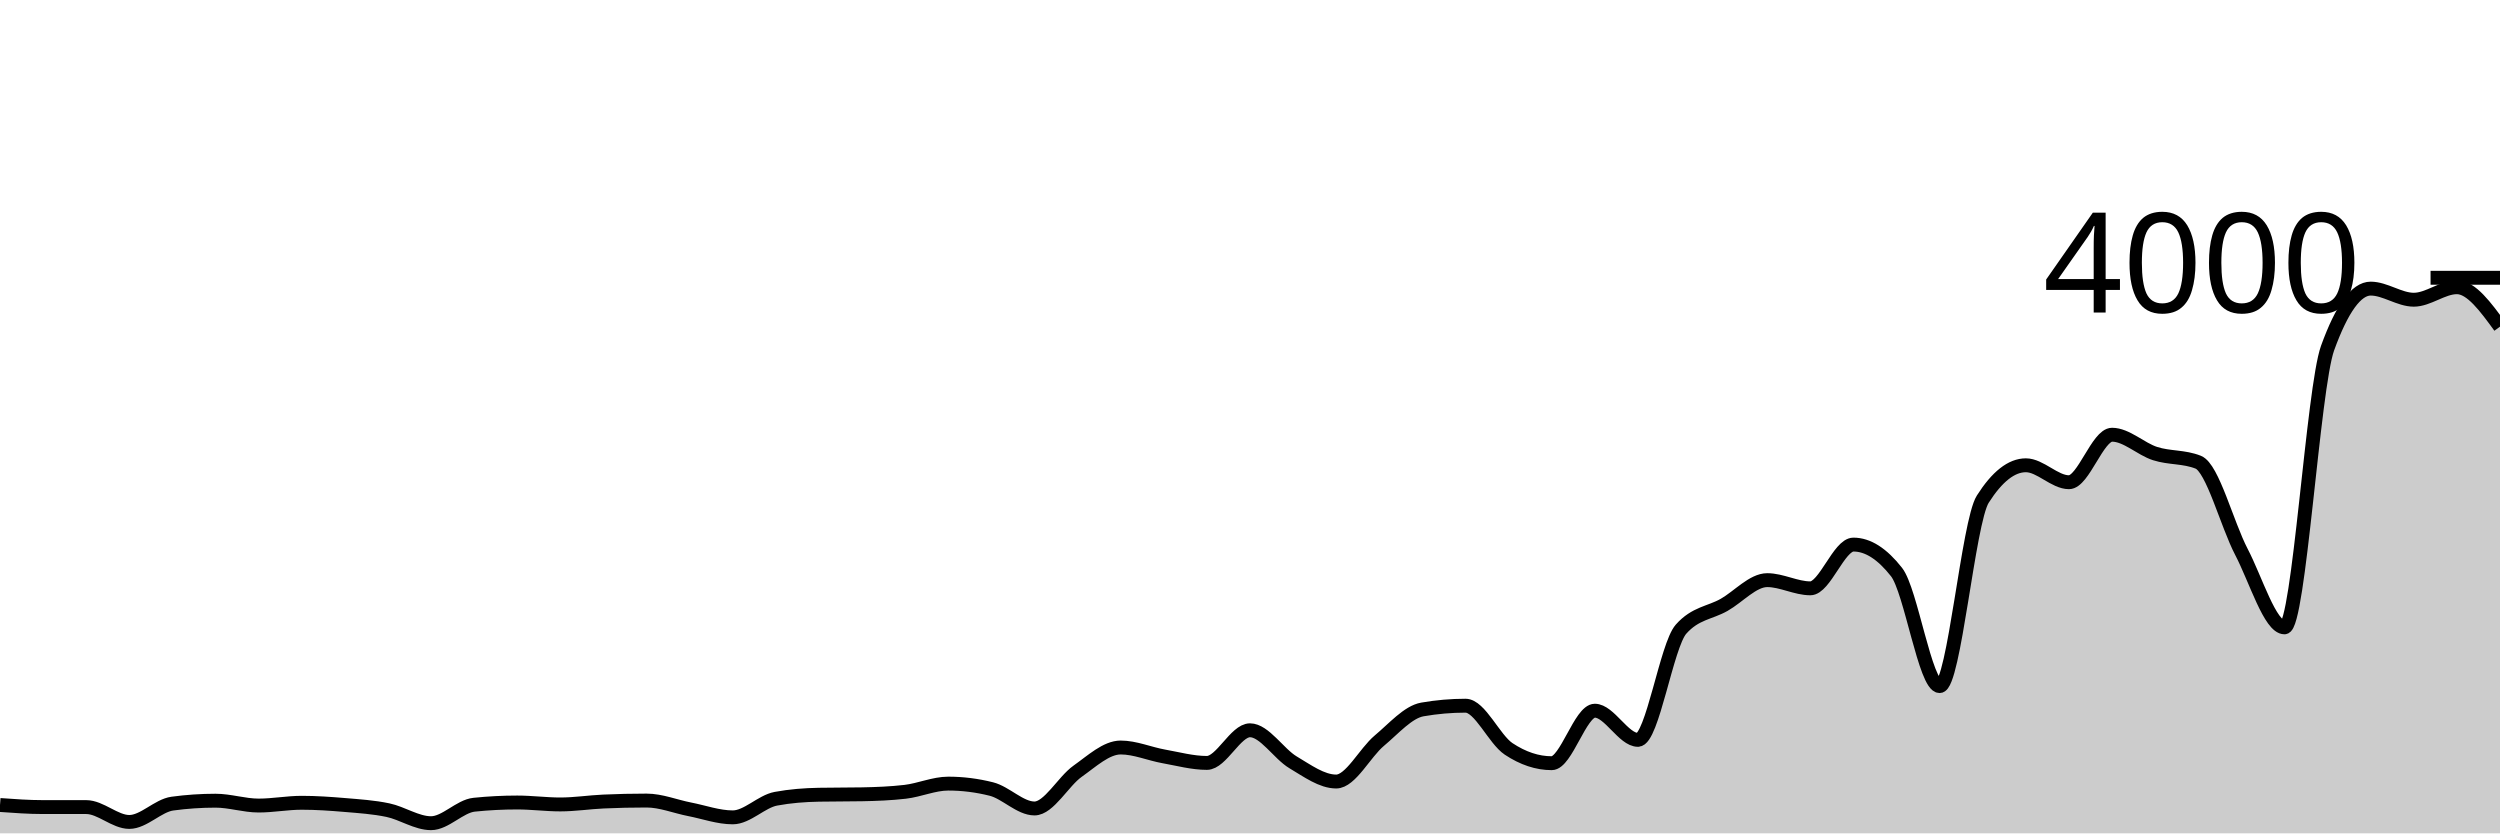
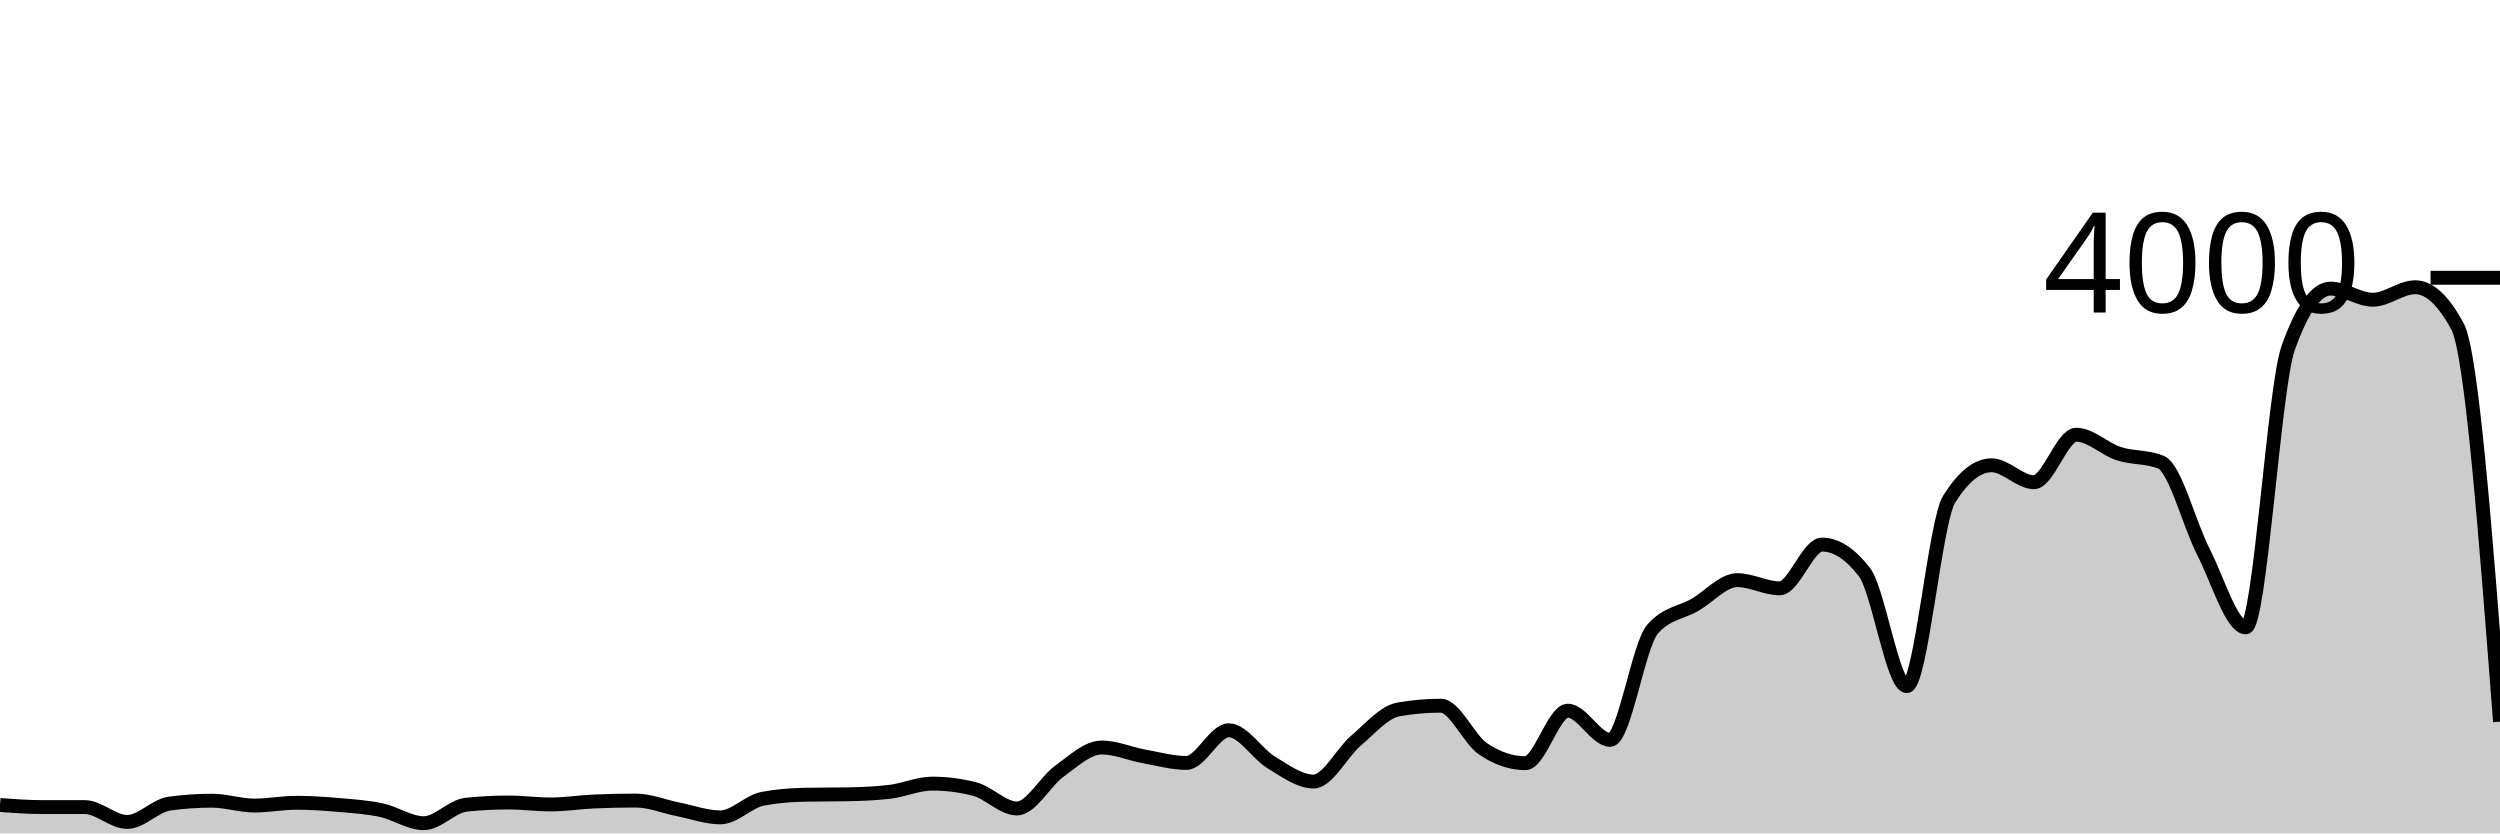
<svg xmlns="http://www.w3.org/2000/svg" viewBox="0 0 180 60">
  <g transform="translate(0,20)">
-     <path class="area" fill="rgba(0, 0, 0, 0.2)" d="M0,37.96C1.034,38.035,2.069,38.11,3.103,38.11C4.138,38.11,5.172,38.11,6.207,38.11C7.241,38.11,8.276,39.18,9.31,39.18C10.345,39.18,11.379,38,12.414,37.86C13.448,37.72,14.483,37.65,15.517,37.65C16.552,37.65,17.586,38,18.621,38C19.655,38,20.69,37.8,21.724,37.8C22.759,37.8,23.793,37.872,24.828,37.96C25.862,38.048,26.897,38.112,27.931,38.33C28.966,38.548,30,39.27,31.034,39.27C32.069,39.27,33.103,38.047,34.138,37.94C35.172,37.833,36.207,37.78,37.241,37.78C38.276,37.78,39.31,37.92,40.345,37.92C41.379,37.92,42.414,37.757,43.448,37.71C44.483,37.663,45.517,37.64,46.552,37.64C47.586,37.64,48.621,38.068,49.655,38.27C50.69,38.472,51.724,38.85,52.759,38.85C53.793,38.85,54.828,37.703,55.862,37.51C56.897,37.317,57.931,37.24,58.966,37.22C60,37.2,61.034,37.21,62.069,37.19C63.103,37.17,64.138,37.13,65.172,37.01C66.207,36.89,67.241,36.42,68.276,36.42C69.31,36.42,70.345,36.55,71.379,36.81C72.414,37.07,73.448,38.21,74.483,38.21C75.517,38.21,76.552,36.262,77.586,35.53C78.621,34.798,79.655,33.82,80.69,33.82C81.724,33.82,82.759,34.275,83.793,34.46C84.828,34.645,85.862,34.93,86.897,34.93C87.931,34.93,88.966,32.58,90,32.58C91.034,32.58,92.069,34.275,93.103,34.89C94.138,35.505,95.172,36.27,96.207,36.27C97.241,36.27,98.276,34.195,99.31,33.33C100.345,32.465,101.379,31.26,102.414,31.08C103.448,30.9,104.483,30.81,105.517,30.81C106.552,30.81,107.586,33.233,108.621,33.92C109.655,34.607,110.69,34.95,111.724,34.95C112.759,34.95,113.793,31.17,114.828,31.17C115.862,31.17,116.897,33.27,117.931,33.27C118.966,33.27,120,26.467,121.034,25.3C122.069,24.133,123.103,24.138,124.138,23.55C125.172,22.962,126.207,21.77,127.241,21.77C128.276,21.77,129.31,22.36,130.345,22.36C131.379,22.36,132.414,19.21,133.448,19.21C134.483,19.21,135.517,19.87,136.552,21.19C137.586,22.51,138.621,29.4,139.655,29.4C140.69,29.4,141.724,17.567,142.759,15.94C143.793,14.313,144.828,13.5,145.862,13.5C146.897,13.5,147.931,14.72,148.966,14.72C150,14.72,151.034,11.3,152.069,11.3C153.103,11.3,154.138,12.33,155.172,12.66C156.207,12.99,157.241,12.867,158.276,13.28C159.31,13.693,160.345,17.748,161.379,19.73C162.414,21.712,163.448,25.17,164.483,25.17C165.517,25.17,166.552,7.913,167.586,5.06C168.621,2.207,169.655,0.78,170.69,0.78C171.724,0.78,172.759,1.58,173.793,1.58C174.828,1.58,175.862,0.68,176.897,0.68C177.931,0.68,178.966,2.1,180,3.52L180,40C178.966,40,177.931,40,176.897,40C175.862,40,174.828,40,173.793,40C172.759,40,171.724,40,170.69,40C169.655,40,168.621,40,167.586,40C166.552,40,165.517,40,164.483,40C163.448,40,162.414,40,161.379,40C160.345,40,159.31,40,158.276,40C157.241,40,156.207,40,155.172,40C154.138,40,153.103,40,152.069,40C151.034,40,150,40,148.966,40C147.931,40,146.897,40,145.862,40C144.828,40,143.793,40,142.759,40C141.724,40,140.69,40,139.655,40C138.621,40,137.586,40,136.552,40C135.517,40,134.483,40,133.448,40C132.414,40,131.379,40,130.345,40C129.31,40,128.276,40,127.241,40C126.207,40,125.172,40,124.138,40C123.103,40,122.069,40,121.034,40C120,40,118.966,40,117.931,40C116.897,40,115.862,40,114.828,40C113.793,40,112.759,40,111.724,40C110.69,40,109.655,40,108.621,40C107.586,40,106.552,40,105.517,40C104.483,40,103.448,40,102.414,40C101.379,40,100.345,40,99.31,40C98.276,40,97.241,40,96.207,40C95.172,40,94.138,40,93.103,40C92.069,40,91.034,40,90,40C88.966,40,87.931,40,86.897,40C85.862,40,84.828,40,83.793,40C82.759,40,81.724,40,80.69,40C79.655,40,78.621,40,77.586,40C76.552,40,75.517,40,74.483,40C73.448,40,72.414,40,71.379,40C70.345,40,69.31,40,68.276,40C67.241,40,66.207,40,65.172,40C64.138,40,63.103,40,62.069,40C61.034,40,60,40,58.966,40C57.931,40,56.897,40,55.862,40C54.828,40,53.793,40,52.759,40C51.724,40,50.69,40,49.655,40C48.621,40,47.586,40,46.552,40C45.517,40,44.483,40,43.448,40C42.414,40,41.379,40,40.345,40C39.31,40,38.276,40,37.241,40C36.207,40,35.172,40,34.138,40C33.103,40,32.069,40,31.034,40C30,40,28.966,40,27.931,40C26.897,40,25.862,40,24.828,40C23.793,40,22.759,40,21.724,40C20.69,40,19.655,40,18.621,40C17.586,40,16.552,40,15.517,40C14.483,40,13.448,40,12.414,40C11.379,40,10.345,40,9.31,40C8.276,40,7.241,40,6.207,40C5.172,40,4.138,40,3.103,40C2.069,40,1.034,40,0,40Z" />
-     <path class="line" stroke="black" fill="none" d="M0,37.96C1.034,38.035,2.069,38.11,3.103,38.11C4.138,38.11,5.172,38.11,6.207,38.11C7.241,38.11,8.276,39.18,9.31,39.18C10.345,39.18,11.379,38,12.414,37.86C13.448,37.72,14.483,37.65,15.517,37.65C16.552,37.65,17.586,38,18.621,38C19.655,38,20.69,37.8,21.724,37.8C22.759,37.8,23.793,37.872,24.828,37.96C25.862,38.048,26.897,38.112,27.931,38.33C28.966,38.548,30,39.27,31.034,39.27C32.069,39.27,33.103,38.047,34.138,37.94C35.172,37.833,36.207,37.78,37.241,37.78C38.276,37.78,39.31,37.92,40.345,37.92C41.379,37.92,42.414,37.757,43.448,37.71C44.483,37.663,45.517,37.64,46.552,37.64C47.586,37.64,48.621,38.068,49.655,38.27C50.69,38.472,51.724,38.85,52.759,38.85C53.793,38.85,54.828,37.703,55.862,37.51C56.897,37.317,57.931,37.24,58.966,37.22C60,37.2,61.034,37.21,62.069,37.19C63.103,37.17,64.138,37.13,65.172,37.01C66.207,36.89,67.241,36.42,68.276,36.42C69.31,36.42,70.345,36.55,71.379,36.81C72.414,37.07,73.448,38.21,74.483,38.21C75.517,38.21,76.552,36.262,77.586,35.53C78.621,34.798,79.655,33.82,80.69,33.82C81.724,33.82,82.759,34.275,83.793,34.46C84.828,34.645,85.862,34.93,86.897,34.93C87.931,34.93,88.966,32.58,90,32.58C91.034,32.58,92.069,34.275,93.103,34.89C94.138,35.505,95.172,36.27,96.207,36.27C97.241,36.27,98.276,34.195,99.31,33.33C100.345,32.465,101.379,31.26,102.414,31.08C103.448,30.9,104.483,30.81,105.517,30.81C106.552,30.81,107.586,33.233,108.621,33.92C109.655,34.607,110.69,34.95,111.724,34.95C112.759,34.95,113.793,31.17,114.828,31.17C115.862,31.17,116.897,33.27,117.931,33.27C118.966,33.27,120,26.467,121.034,25.3C122.069,24.133,123.103,24.138,124.138,23.55C125.172,22.962,126.207,21.77,127.241,21.77C128.276,21.77,129.31,22.36,130.345,22.36C131.379,22.36,132.414,19.21,133.448,19.21C134.483,19.21,135.517,19.87,136.552,21.19C137.586,22.51,138.621,29.4,139.655,29.4C140.69,29.4,141.724,17.567,142.759,15.94C143.793,14.313,144.828,13.5,145.862,13.5C146.897,13.5,147.931,14.72,148.966,14.72C150,14.72,151.034,11.3,152.069,11.3C153.103,11.3,154.138,12.33,155.172,12.66C156.207,12.99,157.241,12.867,158.276,13.28C159.31,13.693,160.345,17.748,161.379,19.73C162.414,21.712,163.448,25.17,164.483,25.17C165.517,25.17,166.552,7.913,167.586,5.06C168.621,2.207,169.655,0.78,170.69,0.78C171.724,0.78,172.759,1.58,173.793,1.58C174.828,1.58,175.862,0.68,176.897,0.68C177.931,0.68,178.966,2.1,180,3.52" />
+     <path class="area" fill="rgba(0, 0, 0, 0.2)" d="M0,37.96C1.017,38.035,2.034,38.11,3.051,38.11C4.068,38.11,5.085,38.11,6.102,38.11C7.119,38.11,8.136,39.18,9.153,39.18C10.169,39.18,11.186,38,12.203,37.86C13.22,37.72,14.237,37.65,15.254,37.65C16.271,37.65,17.288,38,18.305,38C19.322,38,20.339,37.8,21.356,37.8C22.373,37.8,23.39,37.872,24.407,37.96C25.424,38.048,26.441,38.112,27.458,38.33C28.475,38.548,29.492,39.27,30.508,39.27C31.525,39.27,32.542,38.047,33.559,37.94C34.576,37.833,35.593,37.78,36.61,37.78C37.627,37.78,38.644,37.92,39.661,37.92C40.678,37.92,41.695,37.757,42.712,37.71C43.729,37.663,44.746,37.64,45.763,37.64C46.78,37.64,47.797,38.068,48.814,38.27C49.831,38.472,50.847,38.85,51.864,38.85C52.881,38.85,53.898,37.703,54.915,37.51C55.932,37.317,56.949,37.24,57.966,37.22C58.983,37.2,60,37.21,61.017,37.19C62.034,37.17,63.051,37.13,64.068,37.01C65.085,36.89,66.102,36.42,67.119,36.42C68.136,36.42,69.153,36.55,70.169,36.81C71.186,37.07,72.203,38.21,73.22,38.21C74.237,38.21,75.254,36.262,76.271,35.53C77.288,34.798,78.305,33.82,79.322,33.82C80.339,33.82,81.356,34.275,82.373,34.46C83.39,34.645,84.407,34.93,85.424,34.93C86.441,34.93,87.458,32.58,88.475,32.58C89.492,32.58,90.508,34.275,91.525,34.89C92.542,35.505,93.559,36.27,94.576,36.27C95.593,36.27,96.61,34.195,97.627,33.33C98.644,32.465,99.661,31.26,100.678,31.08C101.695,30.9,102.712,30.81,103.729,30.81C104.746,30.81,105.763,33.233,106.78,33.92C107.797,34.607,108.814,34.95,109.831,34.95C110.847,34.95,111.864,31.17,112.881,31.17C113.898,31.17,114.915,33.27,115.932,33.27C116.949,33.27,117.966,26.467,118.983,25.3C120,24.133,121.017,24.138,122.034,23.55C123.051,22.962,124.068,21.77,125.085,21.77C126.102,21.77,127.119,22.36,128.136,22.36C129.153,22.36,130.169,19.21,131.186,19.21C132.203,19.21,133.22,19.87,134.237,21.19C135.254,22.51,136.271,29.4,137.288,29.4C138.305,29.4,139.322,17.567,140.339,15.94C141.356,14.313,142.373,13.5,143.39,13.5C144.407,13.5,145.424,14.72,146.441,14.72C147.458,14.72,148.475,11.3,149.492,11.3C150.508,11.3,151.525,12.33,152.542,12.66C153.559,12.99,154.576,12.867,155.593,13.28C156.61,13.693,157.627,17.748,158.644,19.73C159.661,21.712,160.678,25.17,161.695,25.17C162.712,25.17,163.729,7.913,164.746,5.06C165.763,2.207,166.78,0.78,167.797,0.78C168.814,0.78,169.831,1.58,170.847,1.58C171.864,1.58,172.881,0.68,173.898,0.68C174.915,0.68,175.932,1.627,176.949,3.52C177.966,5.413,178.983,18.687,180,31.96L180,40C178.983,40,177.966,40,176.949,40C175.932,40,174.915,40,173.898,40C172.881,40,171.864,40,170.847,40C169.831,40,168.814,40,167.797,40C166.78,40,165.763,40,164.746,40C163.729,40,162.712,40,161.695,40C160.678,40,159.661,40,158.644,40C157.627,40,156.61,40,155.593,40C154.576,40,153.559,40,152.542,40C151.525,40,150.508,40,149.492,40C148.475,40,147.458,40,146.441,40C145.424,40,144.407,40,143.39,40C142.373,40,141.356,40,140.339,40C139.322,40,138.305,40,137.288,40C136.271,40,135.254,40,134.237,40C133.22,40,132.203,40,131.186,40C130.169,40,129.153,40,128.136,40C127.119,40,126.102,40,125.085,40C124.068,40,123.051,40,122.034,40C121.017,40,120,40,118.983,40C117.966,40,116.949,40,115.932,40C114.915,40,113.898,40,112.881,40C111.864,40,110.847,40,109.831,40C108.814,40,107.797,40,106.78,40C105.763,40,104.746,40,103.729,40C102.712,40,101.695,40,100.678,40C99.661,40,98.644,40,97.627,40C96.61,40,95.593,40,94.576,40C93.559,40,92.542,40,91.525,40C90.508,40,89.492,40,88.475,40C87.458,40,86.441,40,85.424,40C84.407,40,83.39,40,82.373,40C81.356,40,80.339,40,79.322,40C78.305,40,77.288,40,76.271,40C75.254,40,74.237,40,73.22,40C72.203,40,71.186,40,70.169,40C69.153,40,68.136,40,67.119,40C66.102,40,65.085,40,64.068,40C63.051,40,62.034,40,61.017,40C60,40,58.983,40,57.966,40C56.949,40,55.932,40,54.915,40C53.898,40,52.881,40,51.864,40C50.847,40,49.831,40,48.814,40C47.797,40,46.78,40,45.763,40C44.746,40,43.729,40,42.712,40C41.695,40,40.678,40,39.661,40C38.644,40,37.627,40,36.61,40C35.593,40,34.576,40,33.559,40C32.542,40,31.525,40,30.508,40C29.492,40,28.475,40,27.458,40C26.441,40,25.424,40,24.407,40C23.39,40,22.373,40,21.356,40C20.339,40,19.322,40,18.305,40C17.288,40,16.271,40,15.254,40C14.237,40,13.22,40,12.203,40C11.186,40,10.169,40,9.153,40C8.136,40,7.119,40,6.102,40C5.085,40,4.068,40,3.051,40C2.034,40,1.017,40,0,40Z" />
+     <path class="line" stroke="black" fill="none" d="M0,37.96C1.017,38.035,2.034,38.11,3.051,38.11C4.068,38.11,5.085,38.11,6.102,38.11C7.119,38.11,8.136,39.18,9.153,39.18C10.169,39.18,11.186,38,12.203,37.86C13.22,37.72,14.237,37.65,15.254,37.65C16.271,37.65,17.288,38,18.305,38C19.322,38,20.339,37.8,21.356,37.8C22.373,37.8,23.39,37.872,24.407,37.96C25.424,38.048,26.441,38.112,27.458,38.33C28.475,38.548,29.492,39.27,30.508,39.27C31.525,39.27,32.542,38.047,33.559,37.94C34.576,37.833,35.593,37.78,36.61,37.78C37.627,37.78,38.644,37.92,39.661,37.92C40.678,37.92,41.695,37.757,42.712,37.71C43.729,37.663,44.746,37.64,45.763,37.64C46.78,37.64,47.797,38.068,48.814,38.27C49.831,38.472,50.847,38.85,51.864,38.85C52.881,38.85,53.898,37.703,54.915,37.51C55.932,37.317,56.949,37.24,57.966,37.22C58.983,37.2,60,37.21,61.017,37.19C62.034,37.17,63.051,37.13,64.068,37.01C65.085,36.89,66.102,36.42,67.119,36.42C68.136,36.42,69.153,36.55,70.169,36.81C71.186,37.07,72.203,38.21,73.22,38.21C74.237,38.21,75.254,36.262,76.271,35.53C77.288,34.798,78.305,33.82,79.322,33.82C80.339,33.82,81.356,34.275,82.373,34.46C83.39,34.645,84.407,34.93,85.424,34.93C86.441,34.93,87.458,32.58,88.475,32.58C89.492,32.58,90.508,34.275,91.525,34.89C92.542,35.505,93.559,36.27,94.576,36.27C95.593,36.27,96.61,34.195,97.627,33.33C98.644,32.465,99.661,31.26,100.678,31.08C101.695,30.9,102.712,30.81,103.729,30.81C104.746,30.81,105.763,33.233,106.78,33.92C107.797,34.607,108.814,34.95,109.831,34.95C110.847,34.95,111.864,31.17,112.881,31.17C113.898,31.17,114.915,33.27,115.932,33.27C116.949,33.27,117.966,26.467,118.983,25.3C120,24.133,121.017,24.138,122.034,23.55C123.051,22.962,124.068,21.77,125.085,21.77C126.102,21.77,127.119,22.36,128.136,22.36C129.153,22.36,130.169,19.21,131.186,19.21C132.203,19.21,133.22,19.87,134.237,21.19C135.254,22.51,136.271,29.4,137.288,29.4C138.305,29.4,139.322,17.567,140.339,15.94C141.356,14.313,142.373,13.5,143.39,13.5C144.407,13.5,145.424,14.72,146.441,14.72C147.458,14.72,148.475,11.3,149.492,11.3C150.508,11.3,151.525,12.33,152.542,12.66C153.559,12.99,154.576,12.867,155.593,13.28C156.61,13.693,157.627,17.748,158.644,19.73C159.661,21.712,160.678,25.17,161.695,25.17C162.712,25.17,163.729,7.913,164.746,5.06C165.763,2.207,166.78,0.78,167.797,0.78C168.814,0.78,169.831,1.58,170.847,1.58C171.864,1.58,172.881,0.68,173.898,0.68C174.915,0.68,175.932,1.627,176.949,3.52C177.966,5.413,178.983,18.687,180,31.96" />
    <path class="axis-ceiling" stroke-width="1" stroke="black" fill="none" d="M175,0L180,0" />
    <text class="axis-ceiling-label" font-family="sans-serif" text-anchor="end" font-size="10px" x="170" y="2.5">4000</text>
  </g>
</svg>
